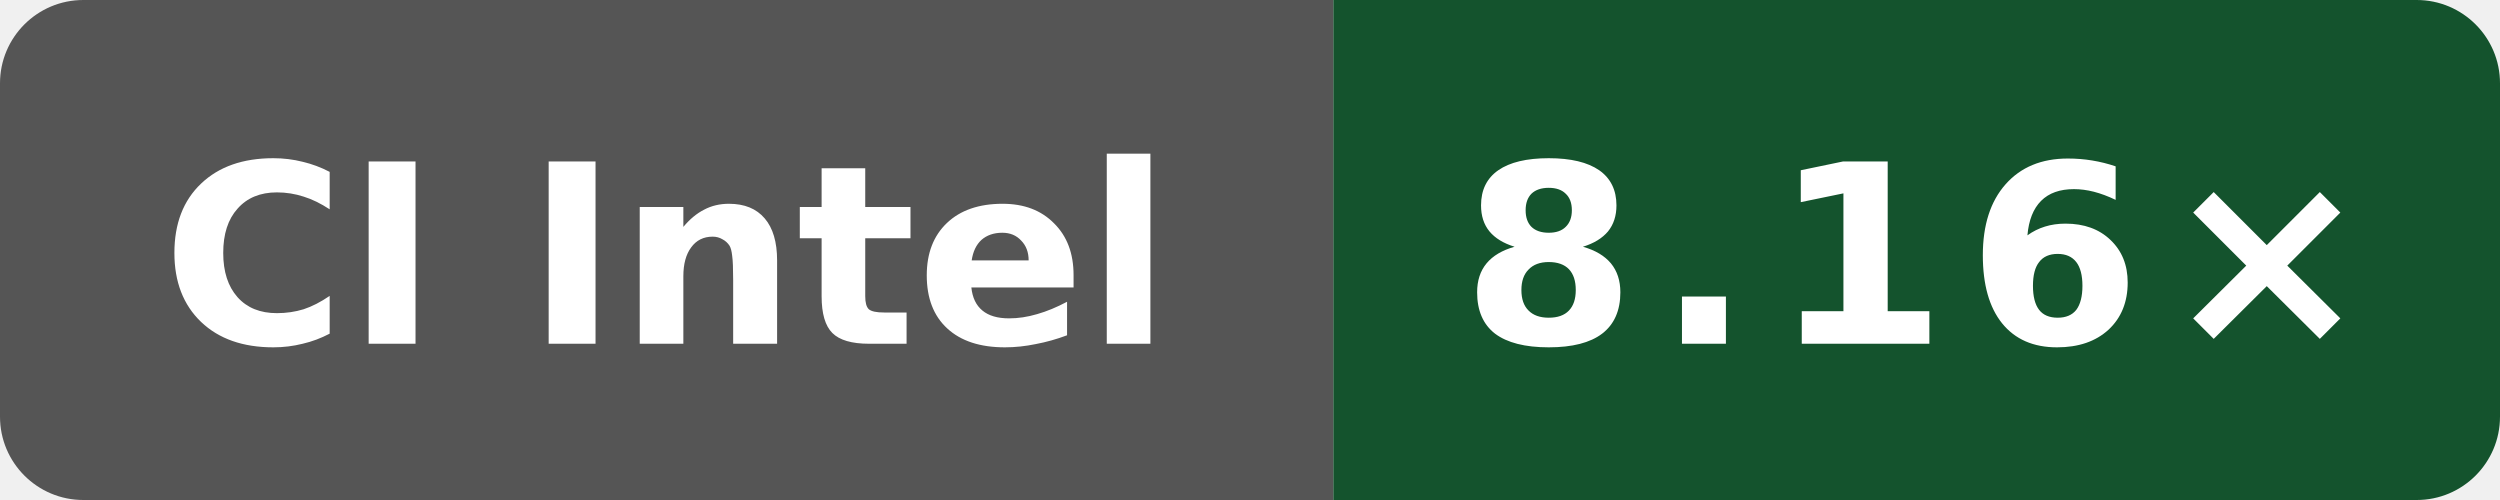
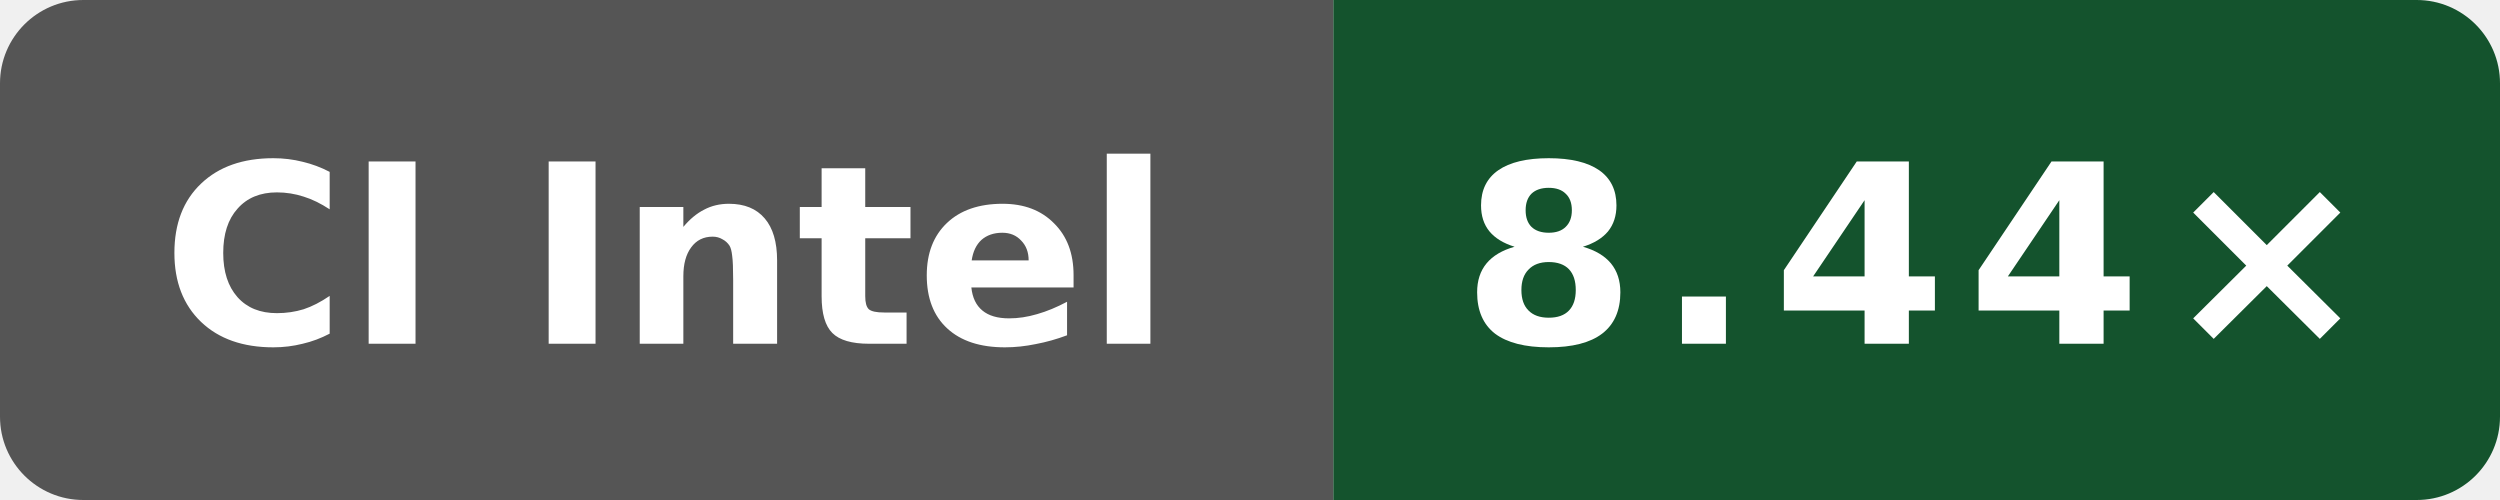
- <svg xmlns="http://www.w3.org/2000/svg" data-original-label="Wasm scalar compile vs Clang; Intel(R) Xeon(R) 6975P-C; revision 0785eb82196d630572f71a1967b3aa589dce33d3" data-original-message="8.16×" width="120" height="24" viewBox="0 0 120 24" role="img" aria-label="Wasm scalar compile vs Clang; Intel(R) Xeon(R) 6975P-C; revision 0785eb82196d630572f71a1967b3aa589dce33d3; measured 0785eb82196d630572f71a1967b3aa589dce33d3; 9 commits behind main: 8.16×">
+ <svg xmlns="http://www.w3.org/2000/svg" data-original-label="Wasm scalar compile vs Clang; Intel(R) Xeon(R) 6975P-C; revision c49e45b16cddb1f5665d1f308b5e8e71622aea59" data-original-message="8.44×" width="120" height="24" viewBox="0 0 120 24" role="img" aria-label="Wasm scalar compile vs Clang; Intel(R) Xeon(R) 6975P-C; revision c49e45b16cddb1f5665d1f308b5e8e71622aea59; measured c49e45b16cddb1f5665d1f308b5e8e71622aea59; 0 commits behind main: 8.44×">
  <defs>
    <clipPath id="badge">
      <rect width="120" height="24" rx="4" />
    </clipPath>
  </defs>
  <g clip-path="url(#badge)">
    <rect width="64" height="24" fill="#555" />
    <rect x="64" width="56" height="24" fill="#14532d" />
  </g>
  <text x="32" y="16.5" fill="#fff" text-anchor="middle" font-family="Verdana,Geneva,DejaVu Sans,sans-serif" font-size="12" font-weight="700" textLength="52" lengthAdjust="spacingAndGlyphs">CI Intel</text>
-   <text x="92" y="16.5" fill="#fff" text-anchor="middle" font-family="Verdana,Geneva,DejaVu Sans,sans-serif" font-size="12" font-weight="700" letter-spacing="1" textLength="39" lengthAdjust="spacingAndGlyphs">8.16×</text>
+   <text x="92" y="16.5" fill="#fff" text-anchor="middle" font-family="Verdana,Geneva,DejaVu Sans,sans-serif" font-size="12" font-weight="700" letter-spacing="1" textLength="39" lengthAdjust="spacingAndGlyphs">8.44×</text>
</svg>
